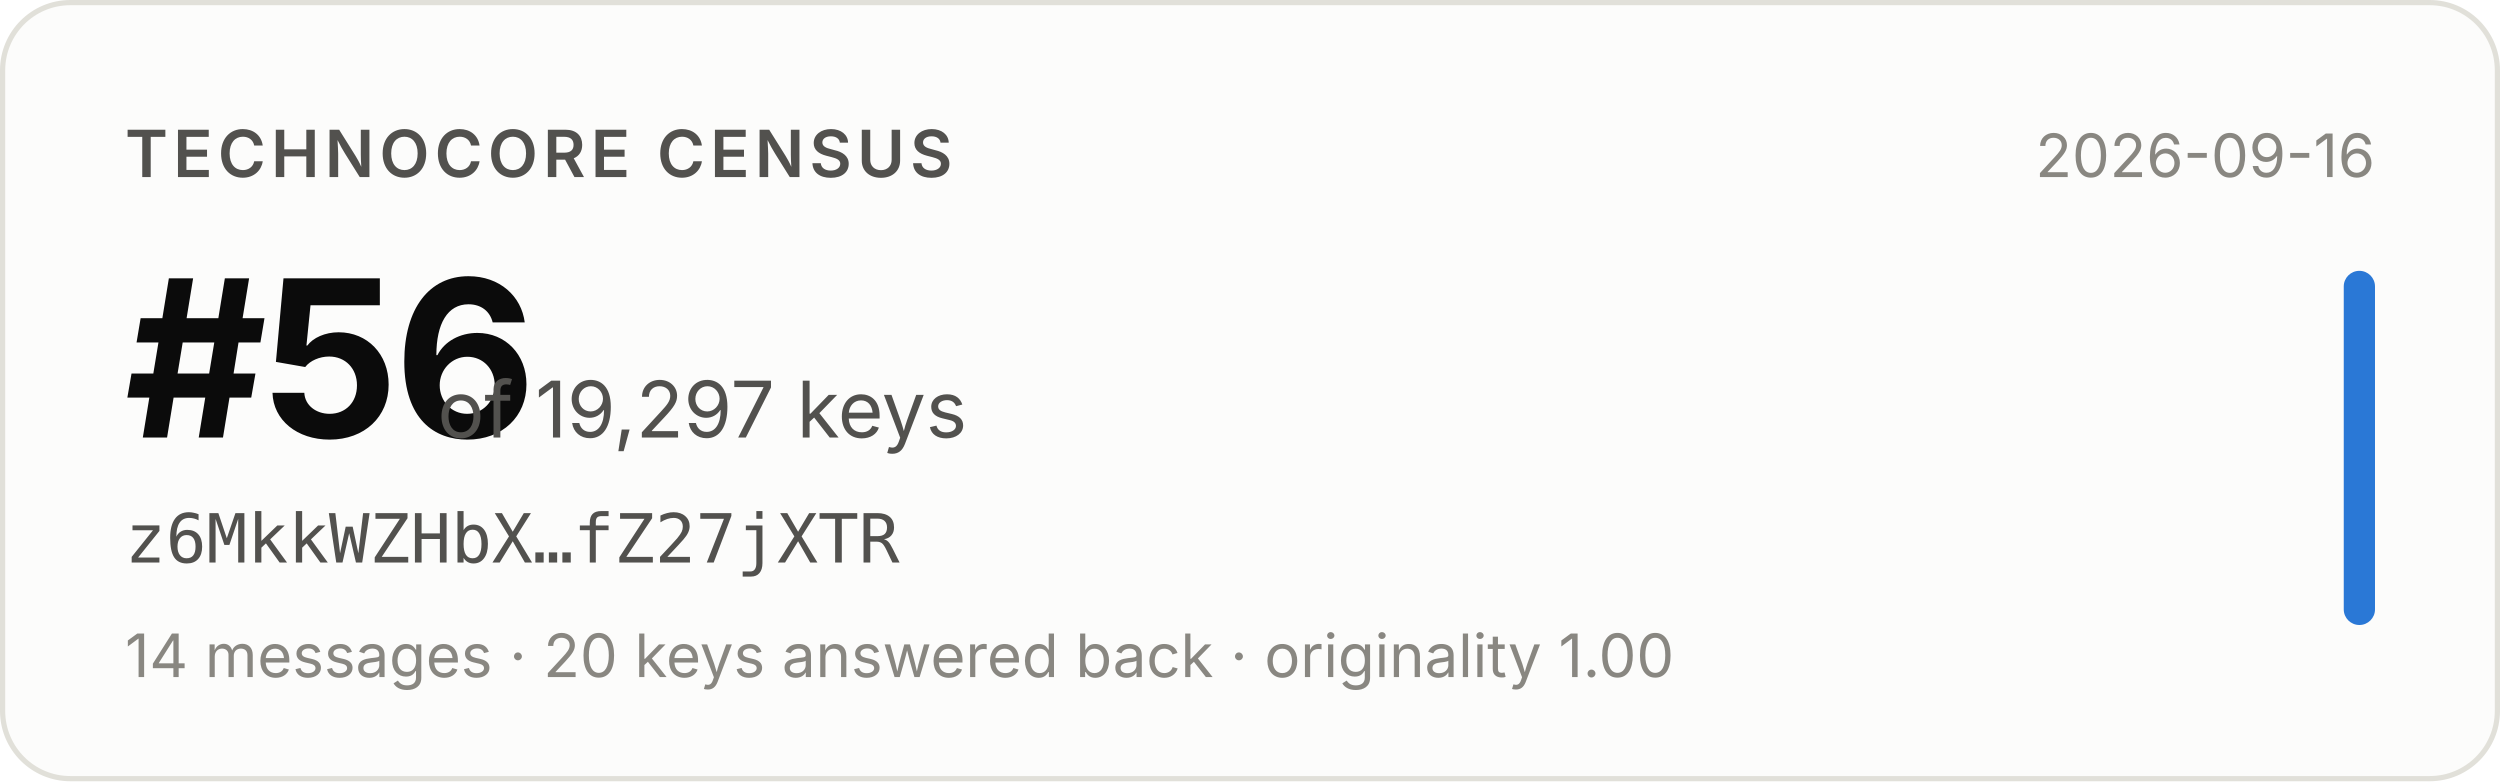
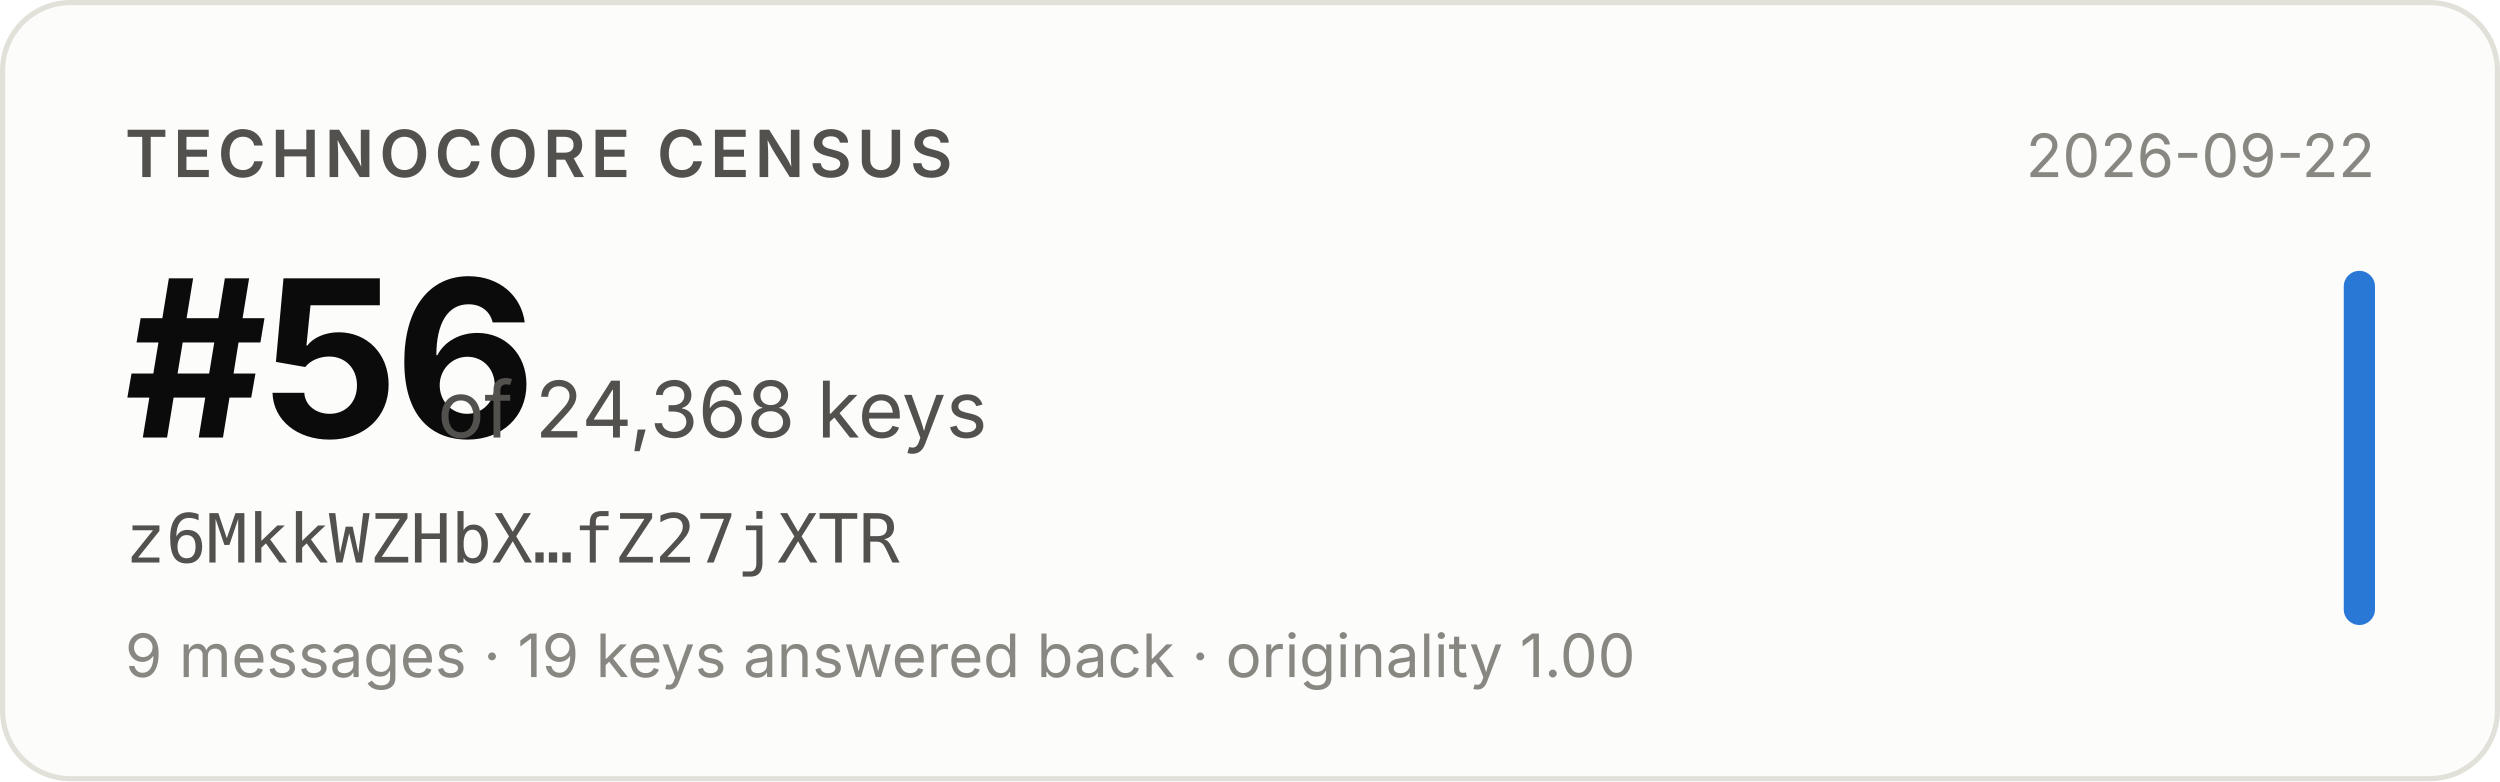
- <svg xmlns="http://www.w3.org/2000/svg" width="480" height="150" viewBox="0 0 480 150" role="img" aria-label="Technocore Census rank #56 of 19,297 keys for z6MkkWZHbX…fZ27jXTR, snapshot 2026-09-16">
+ <svg xmlns="http://www.w3.org/2000/svg" width="480" height="150" viewBox="0 0 480 150" role="img" aria-label="Technocore Census rank #56 of 24,368 keys for z6MkkWZHbX…fZ27jXTR, snapshot 2026-09-22">
  <rect x="0.5" y="0.5" width="479" height="149" rx="13" fill="#fcfcfb" stroke="#e1e0d9" />
  <g font-family="system-ui, -apple-system, 'Segoe UI', sans-serif">
    <text x="24" y="34" font-size="12.5" font-weight="600" fill="#52514e" letter-spacing="0.08em">TECHNOCORE CENSUS</text>
    <text x="24" y="84" font-size="42" font-weight="650" fill="#0b0b0b" letter-spacing="-0.02em">#56</text>
-     <text x="84" y="84" font-size="15" fill="#52514e">of 19,297 keys</text>
+     <text x="84" y="84" font-size="15" fill="#52514e">of 24,368 keys</text>
    <text x="24" y="108" font-size="13" fill="#52514e" font-family="ui-monospace, SFMono-Regular, Menlo, monospace">z6MkkWZHbX…fZ27jXTR</text>
-     <text x="24" y="130" font-size="11.5" fill="#898781">14 messages · 20 keys answered back · originality 1.00</text>
-     <text x="456" y="34" font-size="11.5" fill="#898781" text-anchor="end">2026-09-16</text>
+     <text x="24" y="130" font-size="11.5" fill="#898781">9 messages · 19 keys answered back · originality 1.00</text>
+     <text x="456" y="34" font-size="11.5" fill="#898781" text-anchor="end">2026-09-22</text>
    <rect x="450" y="52" width="6" height="68" rx="3" fill="#2a78d6" />
  </g>
</svg>
